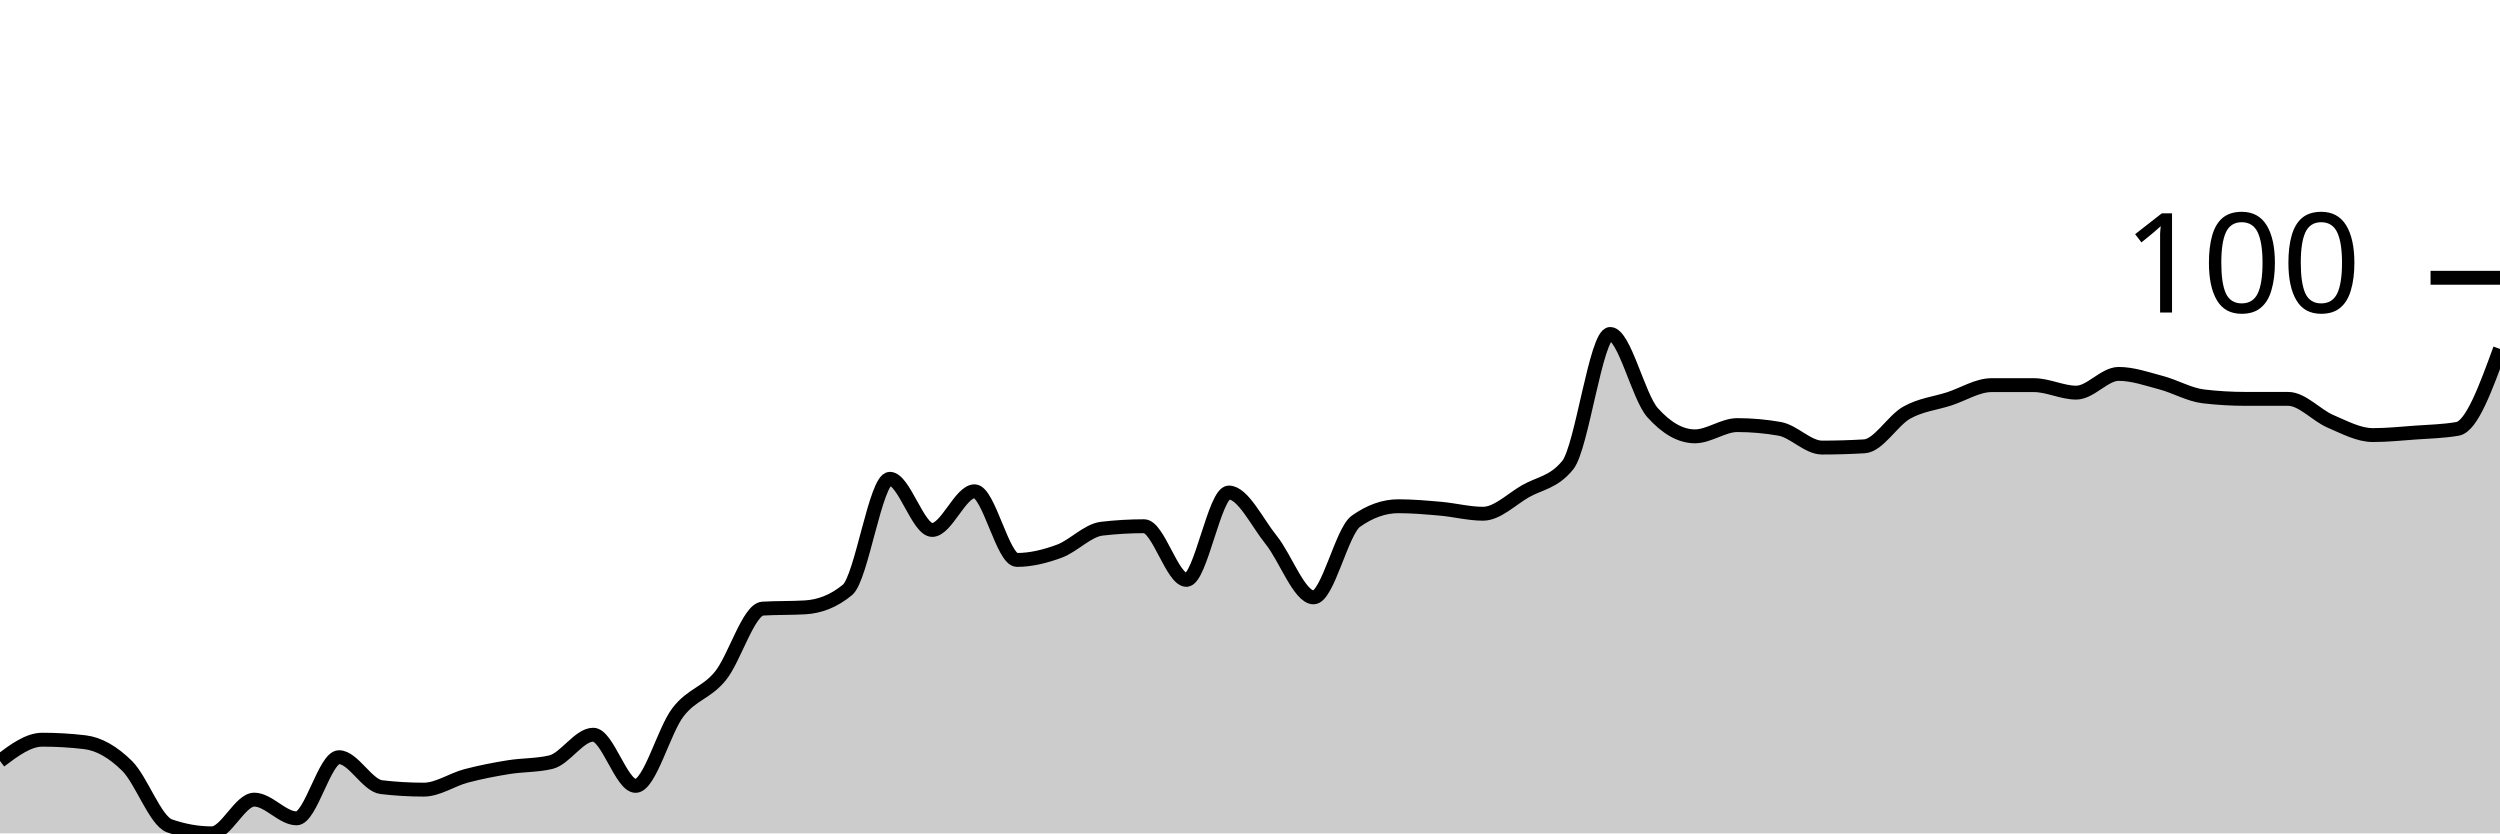
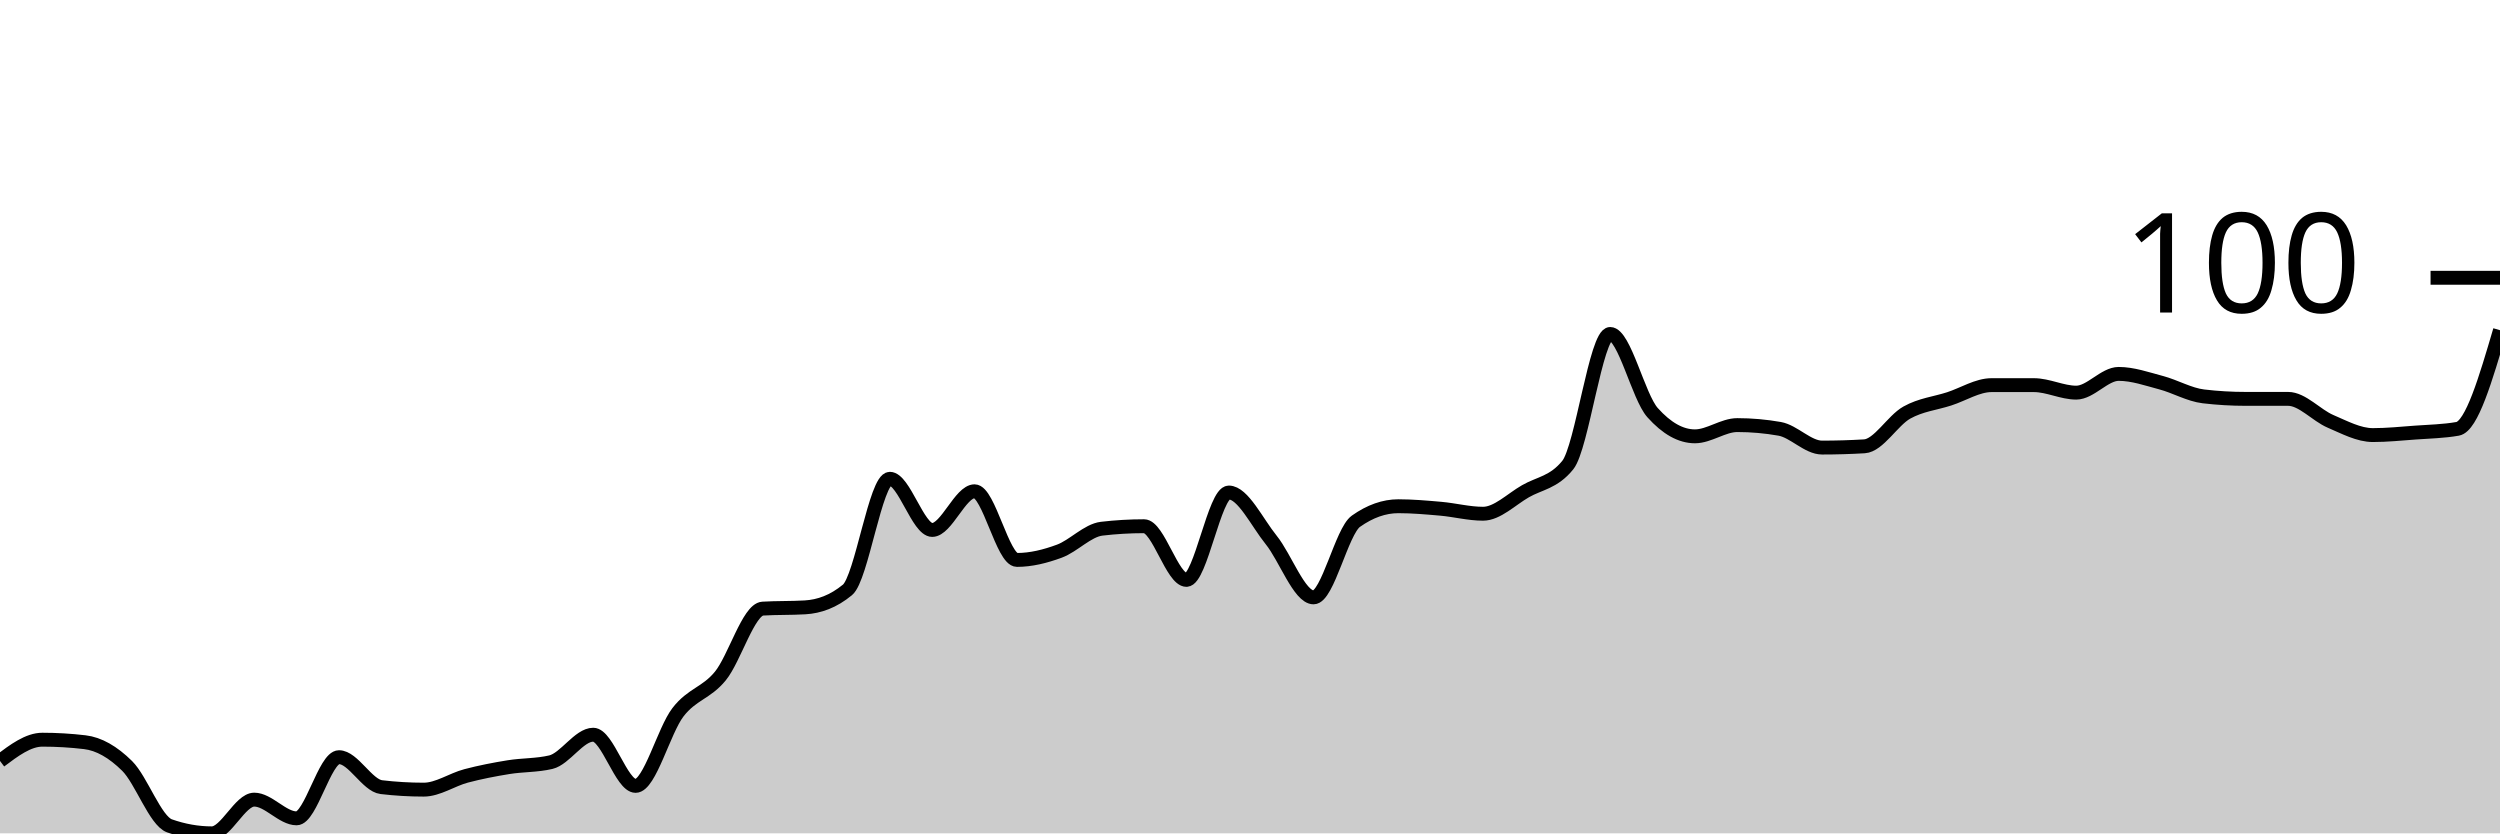
<svg xmlns="http://www.w3.org/2000/svg" viewBox="0 0 180 60">
  <g transform="translate(0,20)">
-     <path class="area" fill="rgba(0, 0, 0, 0.2)" d="M0,34.787C1.017,34.022,2.034,33.258,3.051,33.258C4.068,33.258,5.085,33.318,6.102,33.438C7.119,33.558,8.136,34.142,9.153,35.146C10.169,36.15,11.186,39.101,12.203,39.461C13.22,39.82,14.237,40,15.254,40C16.271,40,17.288,37.573,18.305,37.573C19.322,37.573,20.339,38.921,21.356,38.921C22.373,38.921,23.39,34.517,24.407,34.517C25.424,34.517,26.441,36.554,27.458,36.674C28.475,36.794,29.492,36.854,30.508,36.854C31.525,36.854,32.542,36.135,33.559,35.865C34.576,35.596,35.593,35.401,36.61,35.236C37.627,35.071,38.644,35.116,39.661,34.876C40.678,34.637,41.695,32.899,42.712,32.899C43.729,32.899,44.746,36.584,45.763,36.584C46.78,36.584,47.797,32.599,48.814,31.281C49.831,29.963,50.847,29.918,51.864,28.674C52.881,27.431,53.898,23.88,54.915,23.82C55.932,23.76,56.949,23.79,57.966,23.73C58.983,23.67,60,23.311,61.017,22.472C62.034,21.633,63.051,14.472,64.068,14.472C65.085,14.472,66.102,18.157,67.119,18.157C68.136,18.157,69.153,15.371,70.169,15.371C71.186,15.371,72.203,20.315,73.22,20.315C74.237,20.315,75.254,20.06,76.271,19.685C77.288,19.311,78.305,18.187,79.322,18.067C80.339,17.948,81.356,17.888,82.373,17.888C83.39,17.888,84.407,21.753,85.424,21.753C86.441,21.753,87.458,15.461,88.475,15.461C89.492,15.461,90.508,17.618,91.525,18.876C92.542,20.135,93.559,23.011,94.576,23.011C95.593,23.011,96.61,18.247,97.627,17.528C98.644,16.809,99.661,16.449,100.678,16.449C101.695,16.449,102.712,16.539,103.729,16.629C104.746,16.719,105.763,16.989,106.78,16.989C107.797,16.989,108.814,15.955,109.831,15.371C110.847,14.787,111.864,14.742,112.881,13.483C113.898,12.225,114.915,4.045,115.932,4.045C116.949,4.045,117.966,8.569,118.983,9.708C120,10.846,121.017,11.416,122.034,11.416C123.051,11.416,124.068,10.607,125.085,10.607C126.102,10.607,127.119,10.697,128.136,10.876C129.153,11.056,130.169,12.225,131.186,12.225C132.203,12.225,133.22,12.195,134.237,12.135C135.254,12.075,136.271,10.277,137.288,9.708C138.305,9.139,139.322,9.049,140.339,8.719C141.356,8.39,142.373,7.73,143.39,7.73C144.407,7.73,145.424,7.73,146.441,7.73C147.458,7.73,148.475,8.27,149.492,8.27C150.508,8.27,151.525,6.921,152.542,6.921C153.559,6.921,154.576,7.281,155.593,7.551C156.61,7.82,157.627,8.419,158.644,8.539C159.661,8.659,160.678,8.719,161.695,8.719C162.712,8.719,163.729,8.719,164.746,8.719C165.763,8.719,166.78,9.903,167.797,10.337C168.814,10.772,169.831,11.326,170.847,11.326C171.864,11.326,172.881,11.221,173.898,11.146C174.915,11.071,175.932,11.056,176.949,10.876C177.966,10.697,178.983,7.91,180,5.124L180,40C178.983,40,177.966,40,176.949,40C175.932,40,174.915,40,173.898,40C172.881,40,171.864,40,170.847,40C169.831,40,168.814,40,167.797,40C166.78,40,165.763,40,164.746,40C163.729,40,162.712,40,161.695,40C160.678,40,159.661,40,158.644,40C157.627,40,156.61,40,155.593,40C154.576,40,153.559,40,152.542,40C151.525,40,150.508,40,149.492,40C148.475,40,147.458,40,146.441,40C145.424,40,144.407,40,143.39,40C142.373,40,141.356,40,140.339,40C139.322,40,138.305,40,137.288,40C136.271,40,135.254,40,134.237,40C133.22,40,132.203,40,131.186,40C130.169,40,129.153,40,128.136,40C127.119,40,126.102,40,125.085,40C124.068,40,123.051,40,122.034,40C121.017,40,120,40,118.983,40C117.966,40,116.949,40,115.932,40C114.915,40,113.898,40,112.881,40C111.864,40,110.847,40,109.831,40C108.814,40,107.797,40,106.78,40C105.763,40,104.746,40,103.729,40C102.712,40,101.695,40,100.678,40C99.661,40,98.644,40,97.627,40C96.61,40,95.593,40,94.576,40C93.559,40,92.542,40,91.525,40C90.508,40,89.492,40,88.475,40C87.458,40,86.441,40,85.424,40C84.407,40,83.39,40,82.373,40C81.356,40,80.339,40,79.322,40C78.305,40,77.288,40,76.271,40C75.254,40,74.237,40,73.22,40C72.203,40,71.186,40,70.169,40C69.153,40,68.136,40,67.119,40C66.102,40,65.085,40,64.068,40C63.051,40,62.034,40,61.017,40C60,40,58.983,40,57.966,40C56.949,40,55.932,40,54.915,40C53.898,40,52.881,40,51.864,40C50.847,40,49.831,40,48.814,40C47.797,40,46.78,40,45.763,40C44.746,40,43.729,40,42.712,40C41.695,40,40.678,40,39.661,40C38.644,40,37.627,40,36.61,40C35.593,40,34.576,40,33.559,40C32.542,40,31.525,40,30.508,40C29.492,40,28.475,40,27.458,40C26.441,40,25.424,40,24.407,40C23.39,40,22.373,40,21.356,40C20.339,40,19.322,40,18.305,40C17.288,40,16.271,40,15.254,40C14.237,40,13.22,40,12.203,40C11.186,40,10.169,40,9.153,40C8.136,40,7.119,40,6.102,40C5.085,40,4.068,40,3.051,40C2.034,40,1.017,40,0,40Z" />
-     <path class="line" stroke="black" fill="none" d="M0,34.787C1.017,34.022,2.034,33.258,3.051,33.258C4.068,33.258,5.085,33.318,6.102,33.438C7.119,33.558,8.136,34.142,9.153,35.146C10.169,36.15,11.186,39.101,12.203,39.461C13.22,39.82,14.237,40,15.254,40C16.271,40,17.288,37.573,18.305,37.573C19.322,37.573,20.339,38.921,21.356,38.921C22.373,38.921,23.39,34.517,24.407,34.517C25.424,34.517,26.441,36.554,27.458,36.674C28.475,36.794,29.492,36.854,30.508,36.854C31.525,36.854,32.542,36.135,33.559,35.865C34.576,35.596,35.593,35.401,36.61,35.236C37.627,35.071,38.644,35.116,39.661,34.876C40.678,34.637,41.695,32.899,42.712,32.899C43.729,32.899,44.746,36.584,45.763,36.584C46.78,36.584,47.797,32.599,48.814,31.281C49.831,29.963,50.847,29.918,51.864,28.674C52.881,27.431,53.898,23.88,54.915,23.82C55.932,23.76,56.949,23.79,57.966,23.73C58.983,23.67,60,23.311,61.017,22.472C62.034,21.633,63.051,14.472,64.068,14.472C65.085,14.472,66.102,18.157,67.119,18.157C68.136,18.157,69.153,15.371,70.169,15.371C71.186,15.371,72.203,20.315,73.22,20.315C74.237,20.315,75.254,20.06,76.271,19.685C77.288,19.311,78.305,18.187,79.322,18.067C80.339,17.948,81.356,17.888,82.373,17.888C83.39,17.888,84.407,21.753,85.424,21.753C86.441,21.753,87.458,15.461,88.475,15.461C89.492,15.461,90.508,17.618,91.525,18.876C92.542,20.135,93.559,23.011,94.576,23.011C95.593,23.011,96.61,18.247,97.627,17.528C98.644,16.809,99.661,16.449,100.678,16.449C101.695,16.449,102.712,16.539,103.729,16.629C104.746,16.719,105.763,16.989,106.78,16.989C107.797,16.989,108.814,15.955,109.831,15.371C110.847,14.787,111.864,14.742,112.881,13.483C113.898,12.225,114.915,4.045,115.932,4.045C116.949,4.045,117.966,8.569,118.983,9.708C120,10.846,121.017,11.416,122.034,11.416C123.051,11.416,124.068,10.607,125.085,10.607C126.102,10.607,127.119,10.697,128.136,10.876C129.153,11.056,130.169,12.225,131.186,12.225C132.203,12.225,133.22,12.195,134.237,12.135C135.254,12.075,136.271,10.277,137.288,9.708C138.305,9.139,139.322,9.049,140.339,8.719C141.356,8.39,142.373,7.73,143.39,7.73C144.407,7.73,145.424,7.73,146.441,7.73C147.458,7.73,148.475,8.27,149.492,8.27C150.508,8.27,151.525,6.921,152.542,6.921C153.559,6.921,154.576,7.281,155.593,7.551C156.61,7.82,157.627,8.419,158.644,8.539C159.661,8.659,160.678,8.719,161.695,8.719C162.712,8.719,163.729,8.719,164.746,8.719C165.763,8.719,166.78,9.903,167.797,10.337C168.814,10.772,169.831,11.326,170.847,11.326C171.864,11.326,172.881,11.221,173.898,11.146C174.915,11.071,175.932,11.056,176.949,10.876C177.966,10.697,178.983,7.91,180,5.124" />
+     <path class="area" fill="rgba(0, 0, 0, 0.2)" d="M0,34.787C1.017,34.022,2.034,33.258,3.051,33.258C4.068,33.258,5.085,33.318,6.102,33.438C7.119,33.558,8.136,34.142,9.153,35.146C10.169,36.15,11.186,39.101,12.203,39.461C13.22,39.82,14.237,40,15.254,40C16.271,40,17.288,37.573,18.305,37.573C19.322,37.573,20.339,38.921,21.356,38.921C22.373,38.921,23.39,34.517,24.407,34.517C25.424,34.517,26.441,36.554,27.458,36.674C28.475,36.794,29.492,36.854,30.508,36.854C31.525,36.854,32.542,36.135,33.559,35.865C34.576,35.596,35.593,35.401,36.61,35.236C37.627,35.071,38.644,35.116,39.661,34.876C40.678,34.637,41.695,32.899,42.712,32.899C43.729,32.899,44.746,36.584,45.763,36.584C46.78,36.584,47.797,32.599,48.814,31.281C49.831,29.963,50.847,29.918,51.864,28.674C52.881,27.431,53.898,23.88,54.915,23.82C55.932,23.76,56.949,23.79,57.966,23.73C58.983,23.67,60,23.311,61.017,22.472C62.034,21.633,63.051,14.472,64.068,14.472C65.085,14.472,66.102,18.157,67.119,18.157C68.136,18.157,69.153,15.371,70.169,15.371C71.186,15.371,72.203,20.315,73.22,20.315C74.237,20.315,75.254,20.06,76.271,19.685C77.288,19.311,78.305,18.187,79.322,18.067C80.339,17.948,81.356,17.888,82.373,17.888C83.39,17.888,84.407,21.753,85.424,21.753C86.441,21.753,87.458,15.461,88.475,15.461C89.492,15.461,90.508,17.618,91.525,18.876C92.542,20.135,93.559,23.011,94.576,23.011C95.593,23.011,96.61,18.247,97.627,17.528C98.644,16.809,99.661,16.449,100.678,16.449C101.695,16.449,102.712,16.539,103.729,16.629C104.746,16.719,105.763,16.989,106.78,16.989C107.797,16.989,108.814,15.955,109.831,15.371C110.847,14.787,111.864,14.742,112.881,13.483C113.898,12.225,114.915,4.045,115.932,4.045C116.949,4.045,117.966,8.569,118.983,9.708C120,10.846,121.017,11.416,122.034,11.416C123.051,11.416,124.068,10.607,125.085,10.607C126.102,10.607,127.119,10.697,128.136,10.876C129.153,11.056,130.169,12.225,131.186,12.225C132.203,12.225,133.22,12.195,134.237,12.135C135.254,12.075,136.271,10.277,137.288,9.708C138.305,9.139,139.322,9.049,140.339,8.719C141.356,8.39,142.373,7.73,143.39,7.73C144.407,7.73,145.424,7.73,146.441,7.73C147.458,7.73,148.475,8.27,149.492,8.27C150.508,8.27,151.525,6.921,152.542,6.921C153.559,6.921,154.576,7.281,155.593,7.551C156.61,7.82,157.627,8.419,158.644,8.539C159.661,8.659,160.678,8.719,161.695,8.719C162.712,8.719,163.729,8.719,164.746,8.719C165.763,8.719,166.78,9.903,167.797,10.337C168.814,10.772,169.831,11.326,170.847,11.326C171.864,11.326,172.881,11.221,173.898,11.146C174.915,11.071,175.932,11.056,176.949,10.876C177.966,10.697,178.983,7.236,180,3.775L180,40C178.983,40,177.966,40,176.949,40C175.932,40,174.915,40,173.898,40C172.881,40,171.864,40,170.847,40C169.831,40,168.814,40,167.797,40C166.78,40,165.763,40,164.746,40C163.729,40,162.712,40,161.695,40C160.678,40,159.661,40,158.644,40C157.627,40,156.61,40,155.593,40C154.576,40,153.559,40,152.542,40C151.525,40,150.508,40,149.492,40C148.475,40,147.458,40,146.441,40C145.424,40,144.407,40,143.39,40C142.373,40,141.356,40,140.339,40C139.322,40,138.305,40,137.288,40C136.271,40,135.254,40,134.237,40C133.22,40,132.203,40,131.186,40C130.169,40,129.153,40,128.136,40C127.119,40,126.102,40,125.085,40C124.068,40,123.051,40,122.034,40C121.017,40,120,40,118.983,40C117.966,40,116.949,40,115.932,40C114.915,40,113.898,40,112.881,40C111.864,40,110.847,40,109.831,40C108.814,40,107.797,40,106.78,40C105.763,40,104.746,40,103.729,40C102.712,40,101.695,40,100.678,40C99.661,40,98.644,40,97.627,40C96.61,40,95.593,40,94.576,40C93.559,40,92.542,40,91.525,40C90.508,40,89.492,40,88.475,40C87.458,40,86.441,40,85.424,40C84.407,40,83.39,40,82.373,40C81.356,40,80.339,40,79.322,40C78.305,40,77.288,40,76.271,40C75.254,40,74.237,40,73.22,40C72.203,40,71.186,40,70.169,40C69.153,40,68.136,40,67.119,40C66.102,40,65.085,40,64.068,40C63.051,40,62.034,40,61.017,40C60,40,58.983,40,57.966,40C56.949,40,55.932,40,54.915,40C53.898,40,52.881,40,51.864,40C50.847,40,49.831,40,48.814,40C47.797,40,46.78,40,45.763,40C44.746,40,43.729,40,42.712,40C41.695,40,40.678,40,39.661,40C38.644,40,37.627,40,36.61,40C35.593,40,34.576,40,33.559,40C32.542,40,31.525,40,30.508,40C29.492,40,28.475,40,27.458,40C26.441,40,25.424,40,24.407,40C23.39,40,22.373,40,21.356,40C20.339,40,19.322,40,18.305,40C17.288,40,16.271,40,15.254,40C14.237,40,13.22,40,12.203,40C11.186,40,10.169,40,9.153,40C8.136,40,7.119,40,6.102,40C5.085,40,4.068,40,3.051,40C2.034,40,1.017,40,0,40Z" />
+     <path class="line" stroke="black" fill="none" d="M0,34.787C1.017,34.022,2.034,33.258,3.051,33.258C4.068,33.258,5.085,33.318,6.102,33.438C7.119,33.558,8.136,34.142,9.153,35.146C10.169,36.15,11.186,39.101,12.203,39.461C13.22,39.82,14.237,40,15.254,40C16.271,40,17.288,37.573,18.305,37.573C19.322,37.573,20.339,38.921,21.356,38.921C22.373,38.921,23.39,34.517,24.407,34.517C25.424,34.517,26.441,36.554,27.458,36.674C28.475,36.794,29.492,36.854,30.508,36.854C31.525,36.854,32.542,36.135,33.559,35.865C34.576,35.596,35.593,35.401,36.61,35.236C37.627,35.071,38.644,35.116,39.661,34.876C40.678,34.637,41.695,32.899,42.712,32.899C43.729,32.899,44.746,36.584,45.763,36.584C46.78,36.584,47.797,32.599,48.814,31.281C49.831,29.963,50.847,29.918,51.864,28.674C52.881,27.431,53.898,23.88,54.915,23.82C55.932,23.76,56.949,23.79,57.966,23.73C58.983,23.67,60,23.311,61.017,22.472C62.034,21.633,63.051,14.472,64.068,14.472C65.085,14.472,66.102,18.157,67.119,18.157C68.136,18.157,69.153,15.371,70.169,15.371C71.186,15.371,72.203,20.315,73.22,20.315C74.237,20.315,75.254,20.06,76.271,19.685C77.288,19.311,78.305,18.187,79.322,18.067C80.339,17.948,81.356,17.888,82.373,17.888C83.39,17.888,84.407,21.753,85.424,21.753C86.441,21.753,87.458,15.461,88.475,15.461C89.492,15.461,90.508,17.618,91.525,18.876C92.542,20.135,93.559,23.011,94.576,23.011C95.593,23.011,96.61,18.247,97.627,17.528C98.644,16.809,99.661,16.449,100.678,16.449C101.695,16.449,102.712,16.539,103.729,16.629C104.746,16.719,105.763,16.989,106.78,16.989C107.797,16.989,108.814,15.955,109.831,15.371C110.847,14.787,111.864,14.742,112.881,13.483C113.898,12.225,114.915,4.045,115.932,4.045C116.949,4.045,117.966,8.569,118.983,9.708C120,10.846,121.017,11.416,122.034,11.416C123.051,11.416,124.068,10.607,125.085,10.607C126.102,10.607,127.119,10.697,128.136,10.876C129.153,11.056,130.169,12.225,131.186,12.225C132.203,12.225,133.22,12.195,134.237,12.135C135.254,12.075,136.271,10.277,137.288,9.708C138.305,9.139,139.322,9.049,140.339,8.719C141.356,8.39,142.373,7.73,143.39,7.73C144.407,7.73,145.424,7.73,146.441,7.73C147.458,7.73,148.475,8.27,149.492,8.27C150.508,8.27,151.525,6.921,152.542,6.921C153.559,6.921,154.576,7.281,155.593,7.551C156.61,7.82,157.627,8.419,158.644,8.539C159.661,8.659,160.678,8.719,161.695,8.719C162.712,8.719,163.729,8.719,164.746,8.719C165.763,8.719,166.78,9.903,167.797,10.337C168.814,10.772,169.831,11.326,170.847,11.326C171.864,11.326,172.881,11.221,173.898,11.146C174.915,11.071,175.932,11.056,176.949,10.876C177.966,10.697,178.983,7.236,180,3.775" />
    <path class="axis-ceiling" stroke-width="1" stroke="black" fill="none" d="M175,0L180,0" />
    <text class="axis-ceiling-label" font-family="sans-serif" text-anchor="end" font-size="10px" x="170" y="2.5">100</text>
  </g>
</svg>
